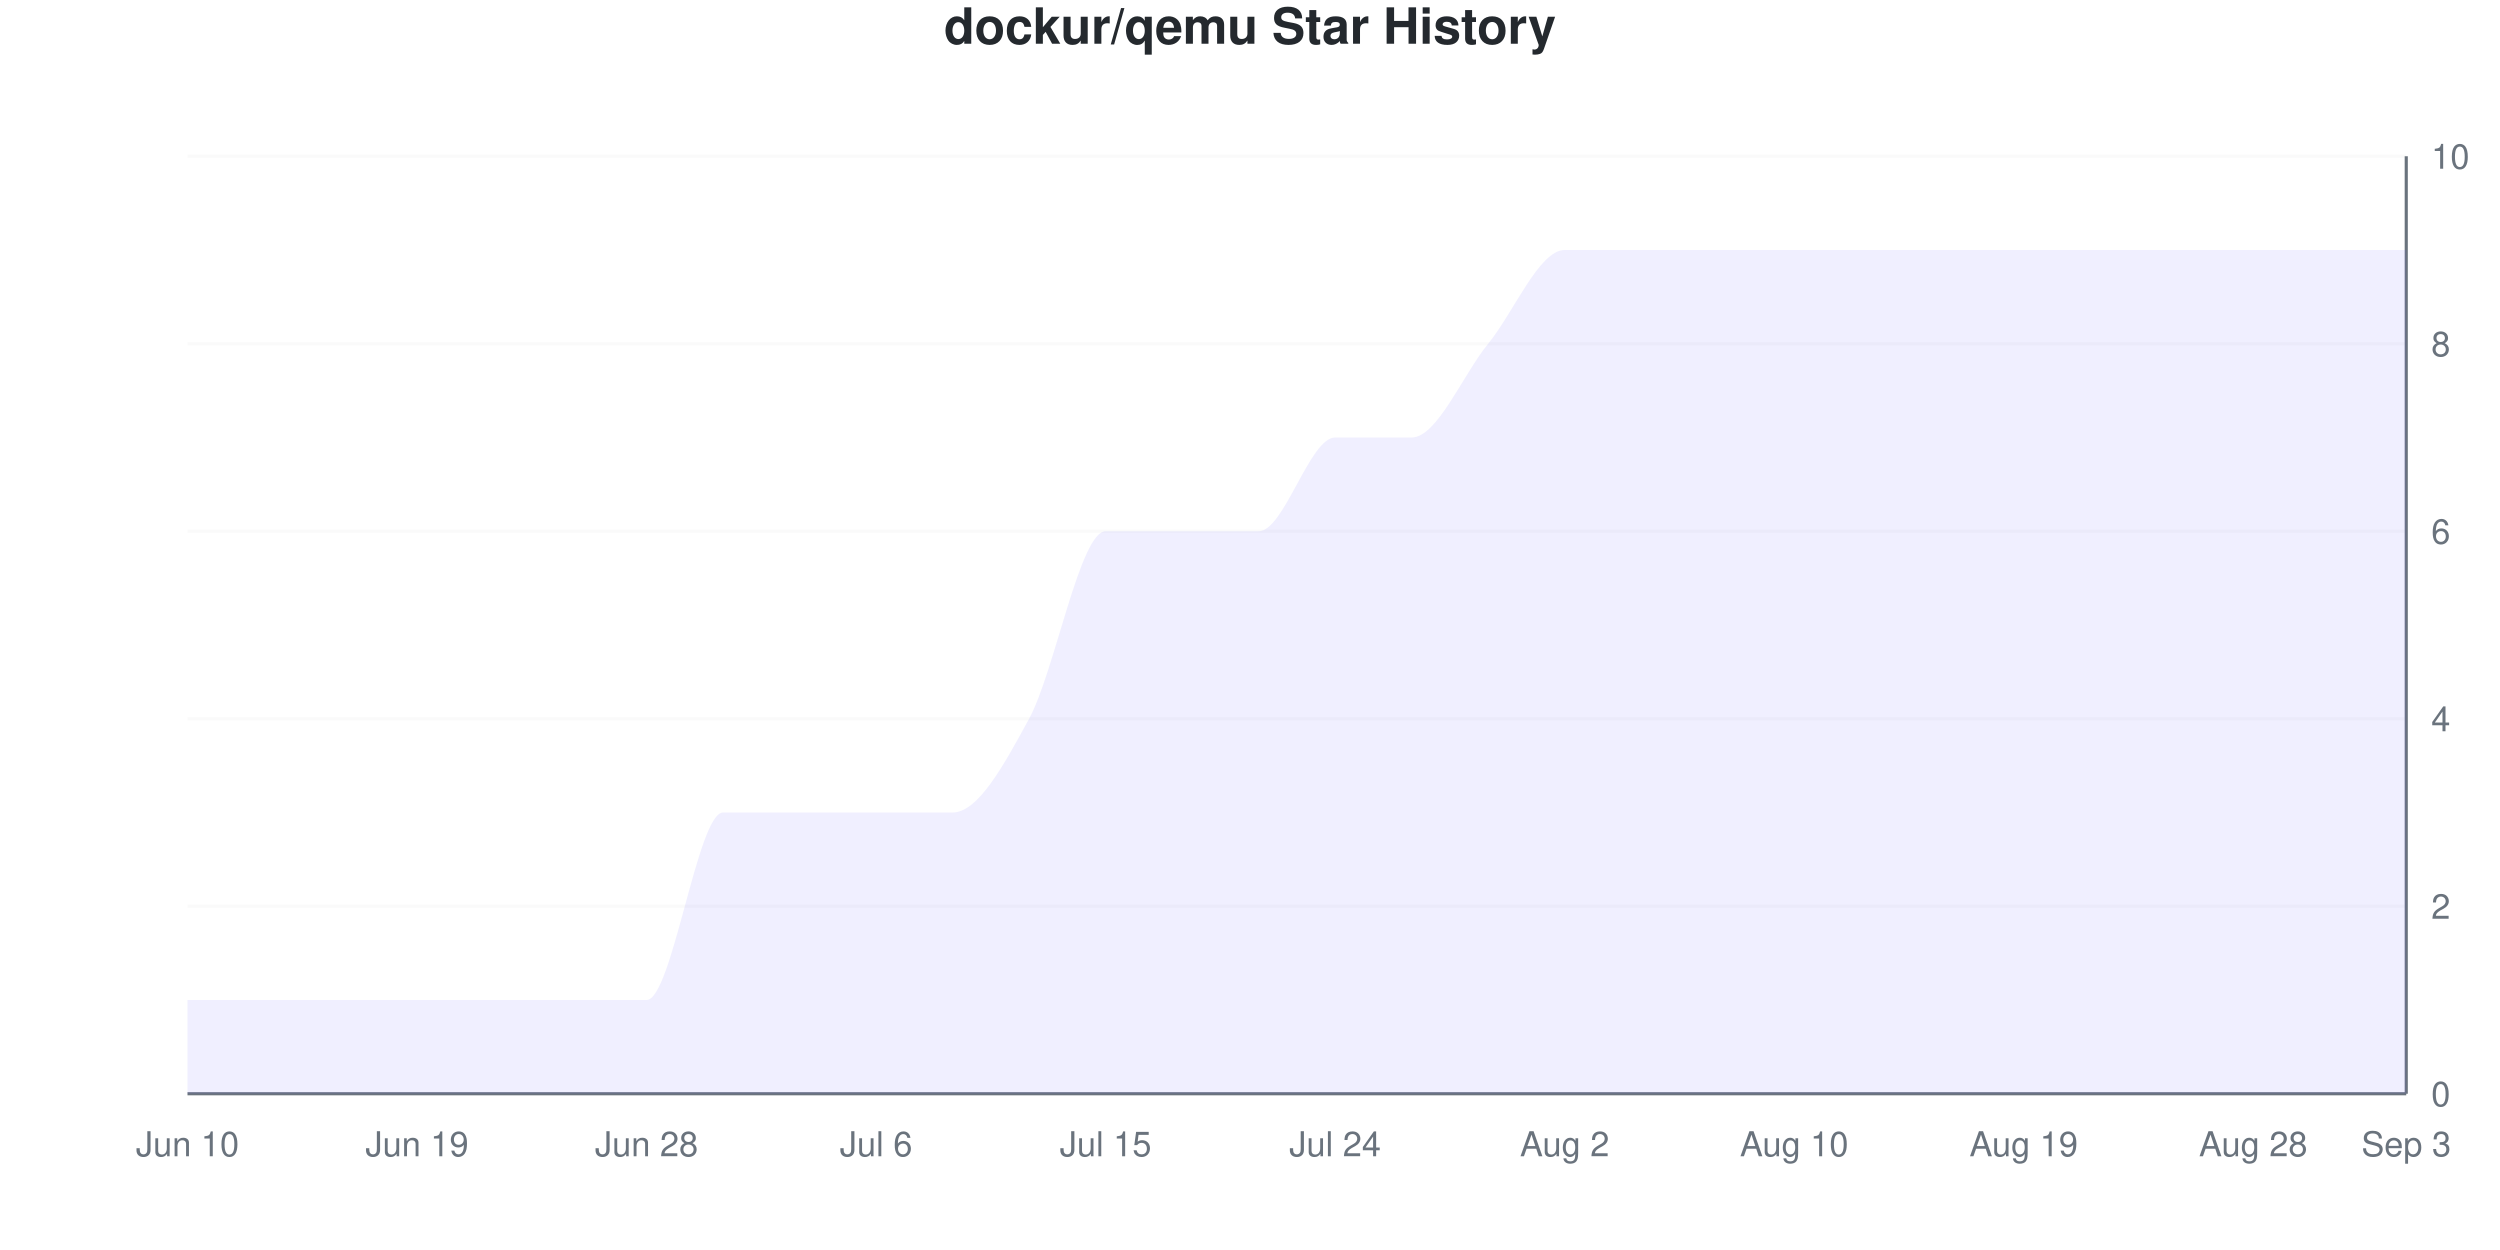
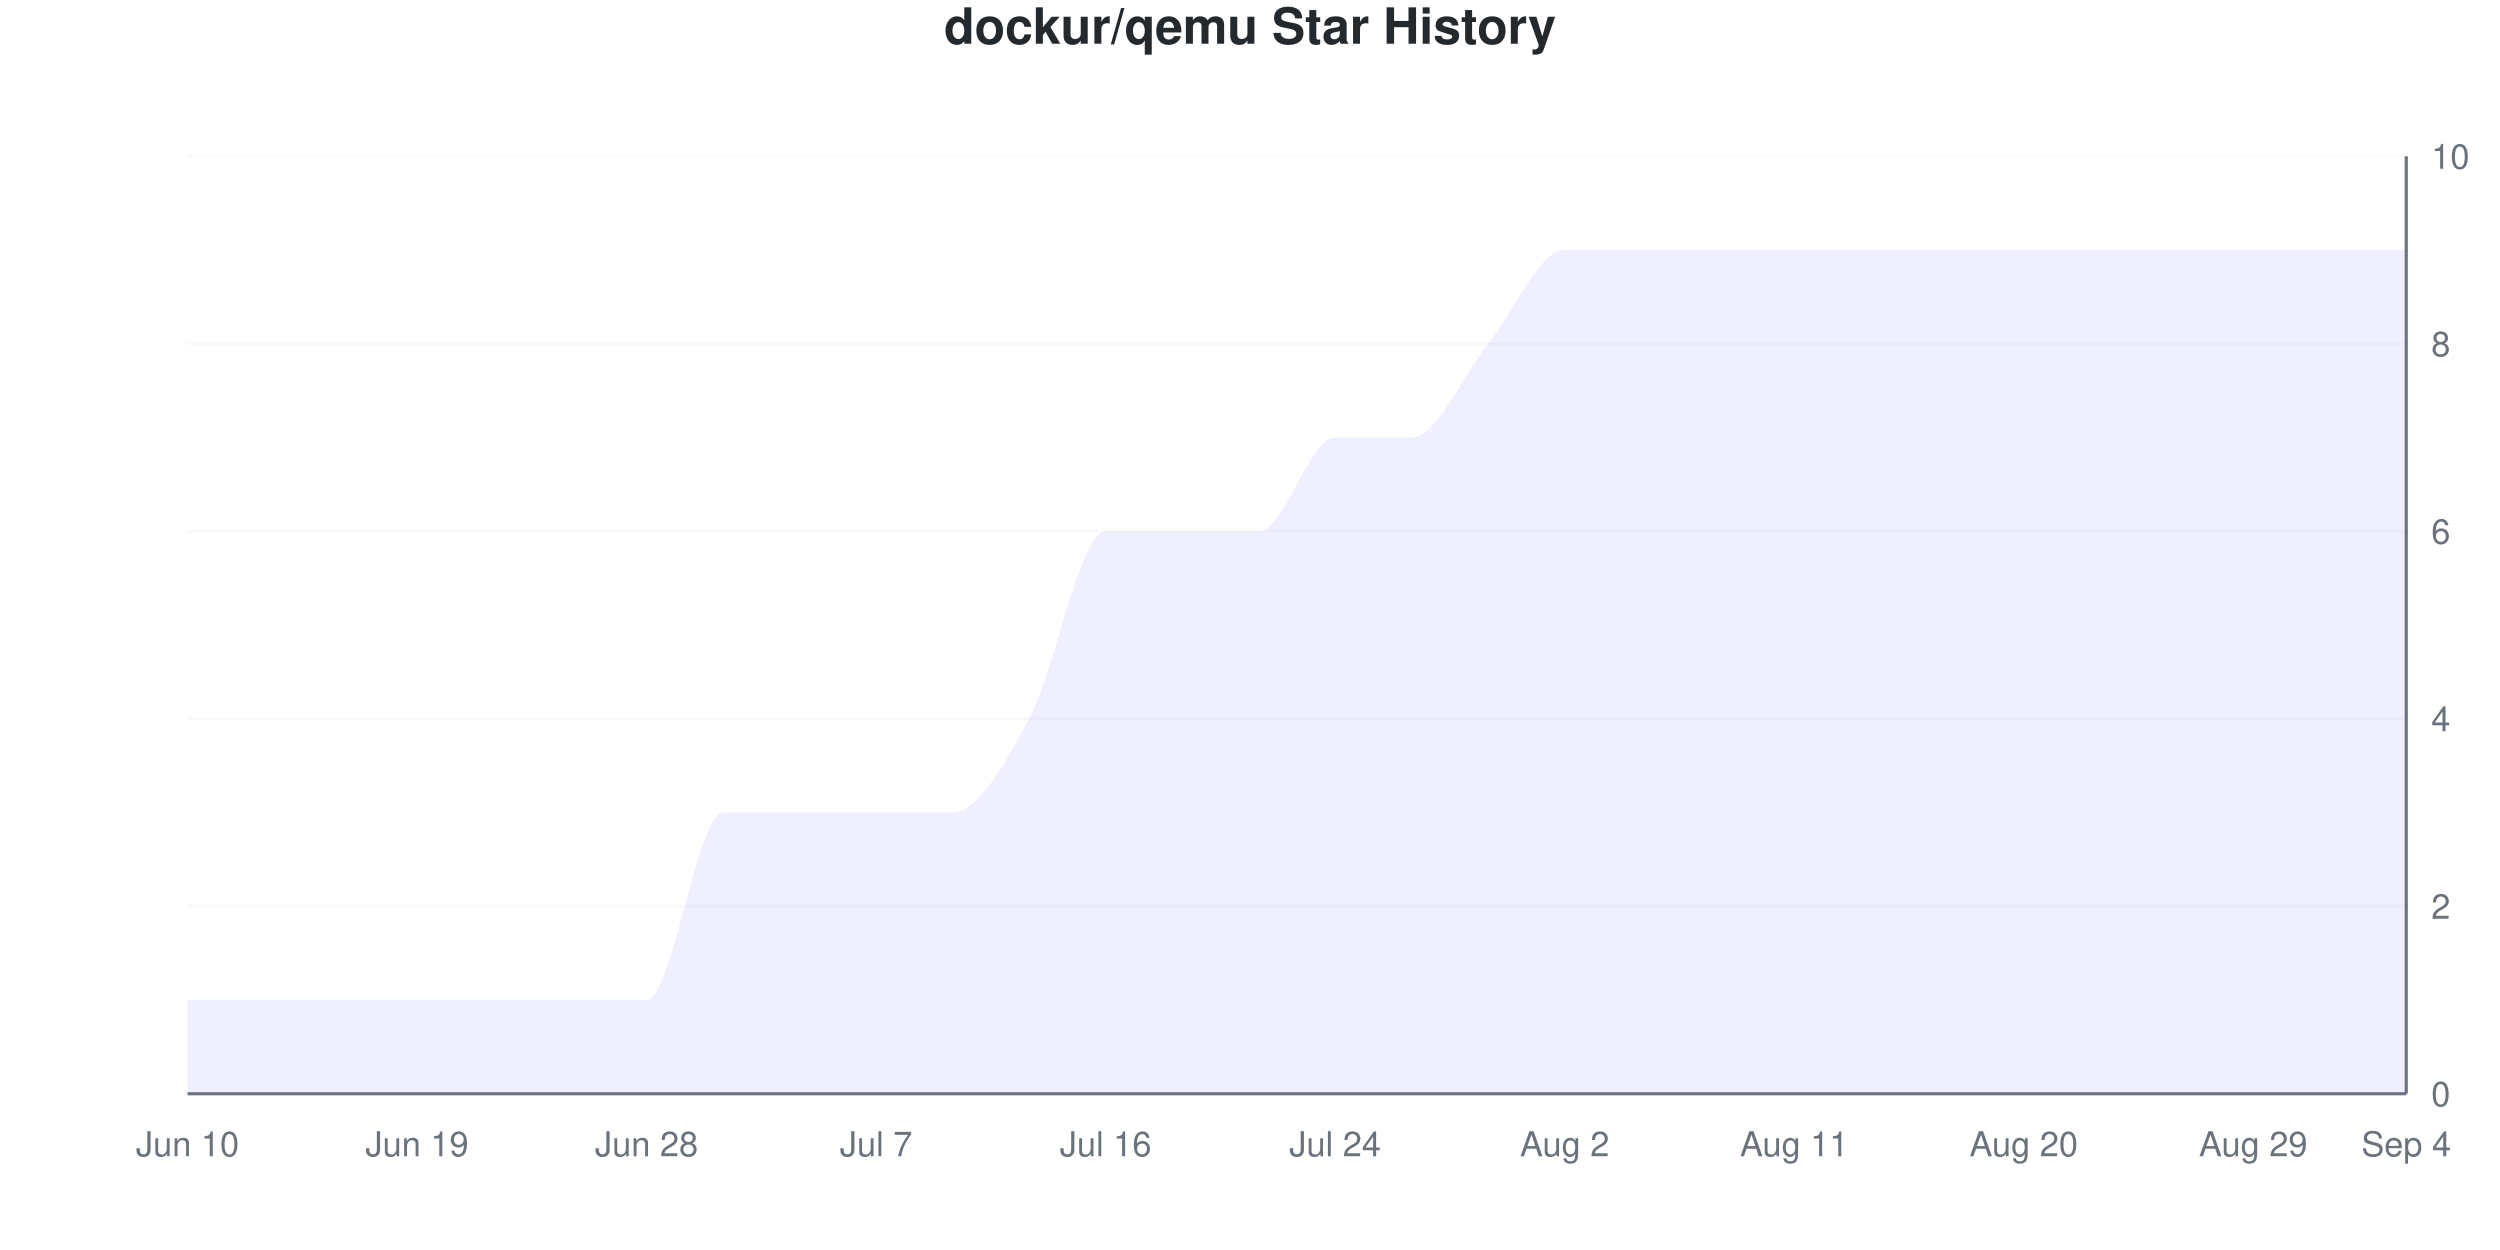
<svg xmlns="http://www.w3.org/2000/svg" viewBox="0 0 800 400" width="800" height="400">
  <style>
    @keyframes drawLine {
      to { stroke-dashoffset: 0; }
    }
    @keyframes fadeInPoint {
      from { opacity: 0; }
      to { opacity: 1; }
    }
    .data-line-0 {
      stroke-dasharray: 1317;
      stroke-dashoffset: 1317;
      animation: drawLine 2s ease-out forwards;
    }
    .data-point {
      opacity: 0;
      animation: fadeInPoint 0.5s ease-out forwards;
    }
    .chart-bg { fill: #fff; }
    .chart-text { fill: #24292e; }
    .chart-muted { fill: #6a737d; }
    .chart-grid { stroke: #eee; }
    .chart-axis { stroke: #6a737d; }
    @media (prefers-color-scheme: dark) {
      .chart-bg { fill: #0d1117; }
      .chart-text { fill: #e6edf3; }
      .chart-muted { fill: #8b949e; }
      .chart-grid { stroke: #21262d; }
      .chart-axis { stroke: #8b949e; }
    }
  </style>
  <rect width="800" height="400" class="chart-bg" />
  <text x="400" y="14" text-anchor="middle" class="chart-text" font-size="16" font-weight="bold" font-family="-apple-system, BlinkMacSystemFont, 'Segoe UI', Helvetica, Arial, sans-serif">dockur/qemu Star History</text>
  <g class="grid">
    <line x1="60" y1="350" x2="770" y2="350" class="chart-grid" stroke-opacity="0.3" />
    <text x="778" y="354" text-anchor="start" class="chart-muted" font-size="11" font-family="-apple-system, BlinkMacSystemFont, 'Segoe UI', Helvetica, Arial, sans-serif">0</text>
    <line x1="60" y1="290" x2="770" y2="290" class="chart-grid" stroke-opacity="0.3" />
    <text x="778" y="294" text-anchor="start" class="chart-muted" font-size="11" font-family="-apple-system, BlinkMacSystemFont, 'Segoe UI', Helvetica, Arial, sans-serif">2</text>
    <line x1="60" y1="230" x2="770" y2="230" class="chart-grid" stroke-opacity="0.3" />
    <text x="778" y="234" text-anchor="start" class="chart-muted" font-size="11" font-family="-apple-system, BlinkMacSystemFont, 'Segoe UI', Helvetica, Arial, sans-serif">4</text>
    <line x1="60" y1="170" x2="770" y2="170" class="chart-grid" stroke-opacity="0.3" />
    <text x="778" y="174" text-anchor="start" class="chart-muted" font-size="11" font-family="-apple-system, BlinkMacSystemFont, 'Segoe UI', Helvetica, Arial, sans-serif">6</text>
    <line x1="60" y1="110" x2="770" y2="110" class="chart-grid" stroke-opacity="0.3" />
    <text x="778" y="114" text-anchor="start" class="chart-muted" font-size="11" font-family="-apple-system, BlinkMacSystemFont, 'Segoe UI', Helvetica, Arial, sans-serif">8</text>
    <line x1="60" y1="50" x2="770" y2="50" class="chart-grid" stroke-opacity="0.3" />
    <text x="778" y="54" text-anchor="start" class="chart-muted" font-size="11" font-family="-apple-system, BlinkMacSystemFont, 'Segoe UI', Helvetica, Arial, sans-serif">10</text>
  </g>
  <g class="milestones">
    
  </g>
  <g class="x-axis">
    <text x="60" y="370" text-anchor="middle" class="chart-muted" font-size="11" font-family="-apple-system, BlinkMacSystemFont, 'Segoe UI', Helvetica, Arial, sans-serif">Jun 10</text>
    <text x="133.448" y="370" text-anchor="middle" class="chart-muted" font-size="11" font-family="-apple-system, BlinkMacSystemFont, 'Segoe UI', Helvetica, Arial, sans-serif">Jun 19</text>
    <text x="206.897" y="370" text-anchor="middle" class="chart-muted" font-size="11" font-family="-apple-system, BlinkMacSystemFont, 'Segoe UI', Helvetica, Arial, sans-serif">Jun 28</text>
-     <text x="280.345" y="370" text-anchor="middle" class="chart-muted" font-size="11" font-family="-apple-system, BlinkMacSystemFont, 'Segoe UI', Helvetica, Arial, sans-serif">Jul 6</text>
-     <text x="353.793" y="370" text-anchor="middle" class="chart-muted" font-size="11" font-family="-apple-system, BlinkMacSystemFont, 'Segoe UI', Helvetica, Arial, sans-serif">Jul 15</text>
+     <text x="280.345" y="370" text-anchor="middle" class="chart-muted" font-size="11" font-family="-apple-system, BlinkMacSystemFont, 'Segoe UI', Helvetica, Arial, sans-serif">Jul 7</text>
+     <text x="353.793" y="370" text-anchor="middle" class="chart-muted" font-size="11" font-family="-apple-system, BlinkMacSystemFont, 'Segoe UI', Helvetica, Arial, sans-serif">Jul 16</text>
    <text x="427.241" y="370" text-anchor="middle" class="chart-muted" font-size="11" font-family="-apple-system, BlinkMacSystemFont, 'Segoe UI', Helvetica, Arial, sans-serif">Jul 24</text>
    <text x="500.69" y="370" text-anchor="middle" class="chart-muted" font-size="11" font-family="-apple-system, BlinkMacSystemFont, 'Segoe UI', Helvetica, Arial, sans-serif">Aug 2</text>
-     <text x="574.138" y="370" text-anchor="middle" class="chart-muted" font-size="11" font-family="-apple-system, BlinkMacSystemFont, 'Segoe UI', Helvetica, Arial, sans-serif">Aug 10</text>
-     <text x="647.586" y="370" text-anchor="middle" class="chart-muted" font-size="11" font-family="-apple-system, BlinkMacSystemFont, 'Segoe UI', Helvetica, Arial, sans-serif">Aug 19</text>
-     <text x="721.034" y="370" text-anchor="middle" class="chart-muted" font-size="11" font-family="-apple-system, BlinkMacSystemFont, 'Segoe UI', Helvetica, Arial, sans-serif">Aug 28</text>
-     <text x="770" y="370" text-anchor="middle" class="chart-muted" font-size="11" font-family="-apple-system, BlinkMacSystemFont, 'Segoe UI', Helvetica, Arial, sans-serif">Sep 3</text>
+     <text x="574.138" y="370" text-anchor="middle" class="chart-muted" font-size="11" font-family="-apple-system, BlinkMacSystemFont, 'Segoe UI', Helvetica, Arial, sans-serif">Aug 11</text>
+     <text x="647.586" y="370" text-anchor="middle" class="chart-muted" font-size="11" font-family="-apple-system, BlinkMacSystemFont, 'Segoe UI', Helvetica, Arial, sans-serif">Aug 20</text>
+     <text x="721.034" y="370" text-anchor="middle" class="chart-muted" font-size="11" font-family="-apple-system, BlinkMacSystemFont, 'Segoe UI', Helvetica, Arial, sans-serif">Aug 29</text>
+     <text x="770" y="370" text-anchor="middle" class="chart-muted" font-size="11" font-family="-apple-system, BlinkMacSystemFont, 'Segoe UI', Helvetica, Arial, sans-serif">Sep 4</text>
  </g>
  <line x1="770" y1="50" x2="770" y2="350" class="chart-axis" stroke-width="1" />
  <line x1="60" y1="350" x2="770" y2="350" class="chart-axis" stroke-width="1" />
  <path d="M60,350 L60,320 C68.161,320 76.322,320 84.483,320 C92.644,320 100.805,320 108.966,320 C117.126,320 125.287,320 133.448,320 C141.609,320 149.77,320 157.931,320 C166.092,320 174.253,320 182.414,320 C190.575,320 198.736,320 206.897,320 C215.057,320 223.218,260 231.379,260 C239.54,260 247.701,260 255.862,260 C264.023,260 272.184,260 280.345,260 C288.506,260 296.667,260 304.828,260 C312.989,260 321.149,245 329.31,230 C337.471,215 345.632,170 353.793,170 C361.954,170 370.115,170 378.276,170 C386.437,170 394.598,170 402.759,170 C410.92,170 419.08,140 427.241,140 C435.402,140 443.563,140 451.724,140 C459.885,140 468.046,120 476.207,110 C484.368,100 492.529,80 500.69,80 C508.851,80 517.011,80 525.172,80 C533.333,80 541.494,80 549.655,80 C557.816,80 565.977,80 574.138,80 C582.299,80 590.46,80 598.621,80 C606.782,80 614.943,80 623.103,80 C631.264,80 639.425,80 647.586,80 C655.747,80 663.908,80 672.069,80 C680.23,80 688.391,80 696.552,80 C704.713,80 712.874,80 721.034,80 C729.195,80 737.356,80 745.517,80 C753.678,80 761.839,80 770,80 L770,350 L60,350 Z" fill="#6b63ff" fill-opacity="0.1" />
  <path d="M60,350 L60,320 C68.161,320 76.322,320 84.483,320 C92.644,320 100.805,320 108.966,320 C117.126,320 125.287,320 133.448,320 C141.609,320 149.77,320 157.931,320 C166.092,320 174.253,320 182.414,320 C190.575,320 198.736,320 206.897,320 C215.057,320 223.218,260 231.379,260 C239.54,260 247.701,260 255.862,260 C264.023,260 272.184,260 280.345,260 C288.506,260 296.667,260 304.828,260 C312.989,260 321.149,245 329.31,230 C337.471,215 345.632,170 353.793,170 C361.954,170 370.115,170 378.276,170 C386.437,170 394.598,170 402.759,170 C410.92,170 419.08,140 427.241,140 C435.402,140 443.563,140 451.724,140 C459.885,140 468.046,120 476.207,110 C484.368,100 492.529,80 500.69,80 C508.851,80 517.011,80 525.172,80 C533.333,80 541.494,80 549.655,80 C557.816,80 565.977,80 574.138,80 C582.299,80 590.46,80 598.621,80 C606.782,80 614.943,80 623.103,80 C631.264,80 639.425,80 647.586,80 C655.747,80 663.908,80 672.069,80 C680.23,80 688.391,80 696.552,80 C704.713,80 712.874,80 721.034,80 C729.195,80 737.356,80 745.517,80 C753.678,80 761.839,80 770,80" fill="none" stroke="#6b63ff" stroke-width="2.5" class="data-line-0" />
  <g class="points">
    <circle cx="60" cy="320" r="4" fill="#6b63ff" class="data-point" style="animation-delay: 1.50s" />
    <circle cx="84.483" cy="320" r="4" fill="#6b63ff" class="data-point" style="animation-delay: 1.55s" />
    <circle cx="108.966" cy="320" r="4" fill="#6b63ff" class="data-point" style="animation-delay: 1.60s" />
    <circle cx="133.448" cy="320" r="4" fill="#6b63ff" class="data-point" style="animation-delay: 1.65s" />
    <circle cx="157.931" cy="320" r="4" fill="#6b63ff" class="data-point" style="animation-delay: 1.70s" />
    <circle cx="182.414" cy="320" r="4" fill="#6b63ff" class="data-point" style="animation-delay: 1.75s" />
    <circle cx="206.897" cy="320" r="4" fill="#6b63ff" class="data-point" style="animation-delay: 1.80s" />
    <circle cx="231.379" cy="260" r="4" fill="#6b63ff" class="data-point" style="animation-delay: 1.85s" />
    <circle cx="255.862" cy="260" r="4" fill="#6b63ff" class="data-point" style="animation-delay: 1.90s" />
    <circle cx="280.345" cy="260" r="4" fill="#6b63ff" class="data-point" style="animation-delay: 1.95s" />
    <circle cx="304.828" cy="260" r="4" fill="#6b63ff" class="data-point" style="animation-delay: 2.00s" />
    <circle cx="329.31" cy="230" r="4" fill="#6b63ff" class="data-point" style="animation-delay: 2.05s" />
    <circle cx="353.793" cy="170" r="4" fill="#6b63ff" class="data-point" style="animation-delay: 2.10s" />
    <circle cx="378.276" cy="170" r="4" fill="#6b63ff" class="data-point" style="animation-delay: 2.15s" />
    <circle cx="402.759" cy="170" r="4" fill="#6b63ff" class="data-point" style="animation-delay: 2.20s" />
    <circle cx="427.241" cy="140" r="4" fill="#6b63ff" class="data-point" style="animation-delay: 2.25s" />
    <circle cx="451.724" cy="140" r="4" fill="#6b63ff" class="data-point" style="animation-delay: 2.30s" />
    <circle cx="476.207" cy="110" r="4" fill="#6b63ff" class="data-point" style="animation-delay: 2.35s" />
    <circle cx="500.69" cy="80" r="4" fill="#6b63ff" class="data-point" style="animation-delay: 2.40s" />
    <circle cx="525.172" cy="80" r="4" fill="#6b63ff" class="data-point" style="animation-delay: 2.45s" />
    <circle cx="549.655" cy="80" r="4" fill="#6b63ff" class="data-point" style="animation-delay: 2.50s" />
    <circle cx="574.138" cy="80" r="4" fill="#6b63ff" class="data-point" style="animation-delay: 2.55s" />
    <circle cx="598.621" cy="80" r="4" fill="#6b63ff" class="data-point" style="animation-delay: 2.60s" />
    <circle cx="623.103" cy="80" r="4" fill="#6b63ff" class="data-point" style="animation-delay: 2.65s" />
    <circle cx="647.586" cy="80" r="4" fill="#6b63ff" class="data-point" style="animation-delay: 2.70s" />
    <circle cx="672.069" cy="80" r="4" fill="#6b63ff" class="data-point" style="animation-delay: 2.75s" />
    <circle cx="696.552" cy="80" r="4" fill="#6b63ff" class="data-point" style="animation-delay: 2.80s" />
    <circle cx="721.034" cy="80" r="4" fill="#6b63ff" class="data-point" style="animation-delay: 2.85s" />
    <circle cx="745.517" cy="80" r="4" fill="#6b63ff" class="data-point" style="animation-delay: 2.90s" />
    <circle cx="770" cy="80" r="4" fill="#6b63ff" class="data-point" style="animation-delay: 2.95s" />
  </g>
</svg>
